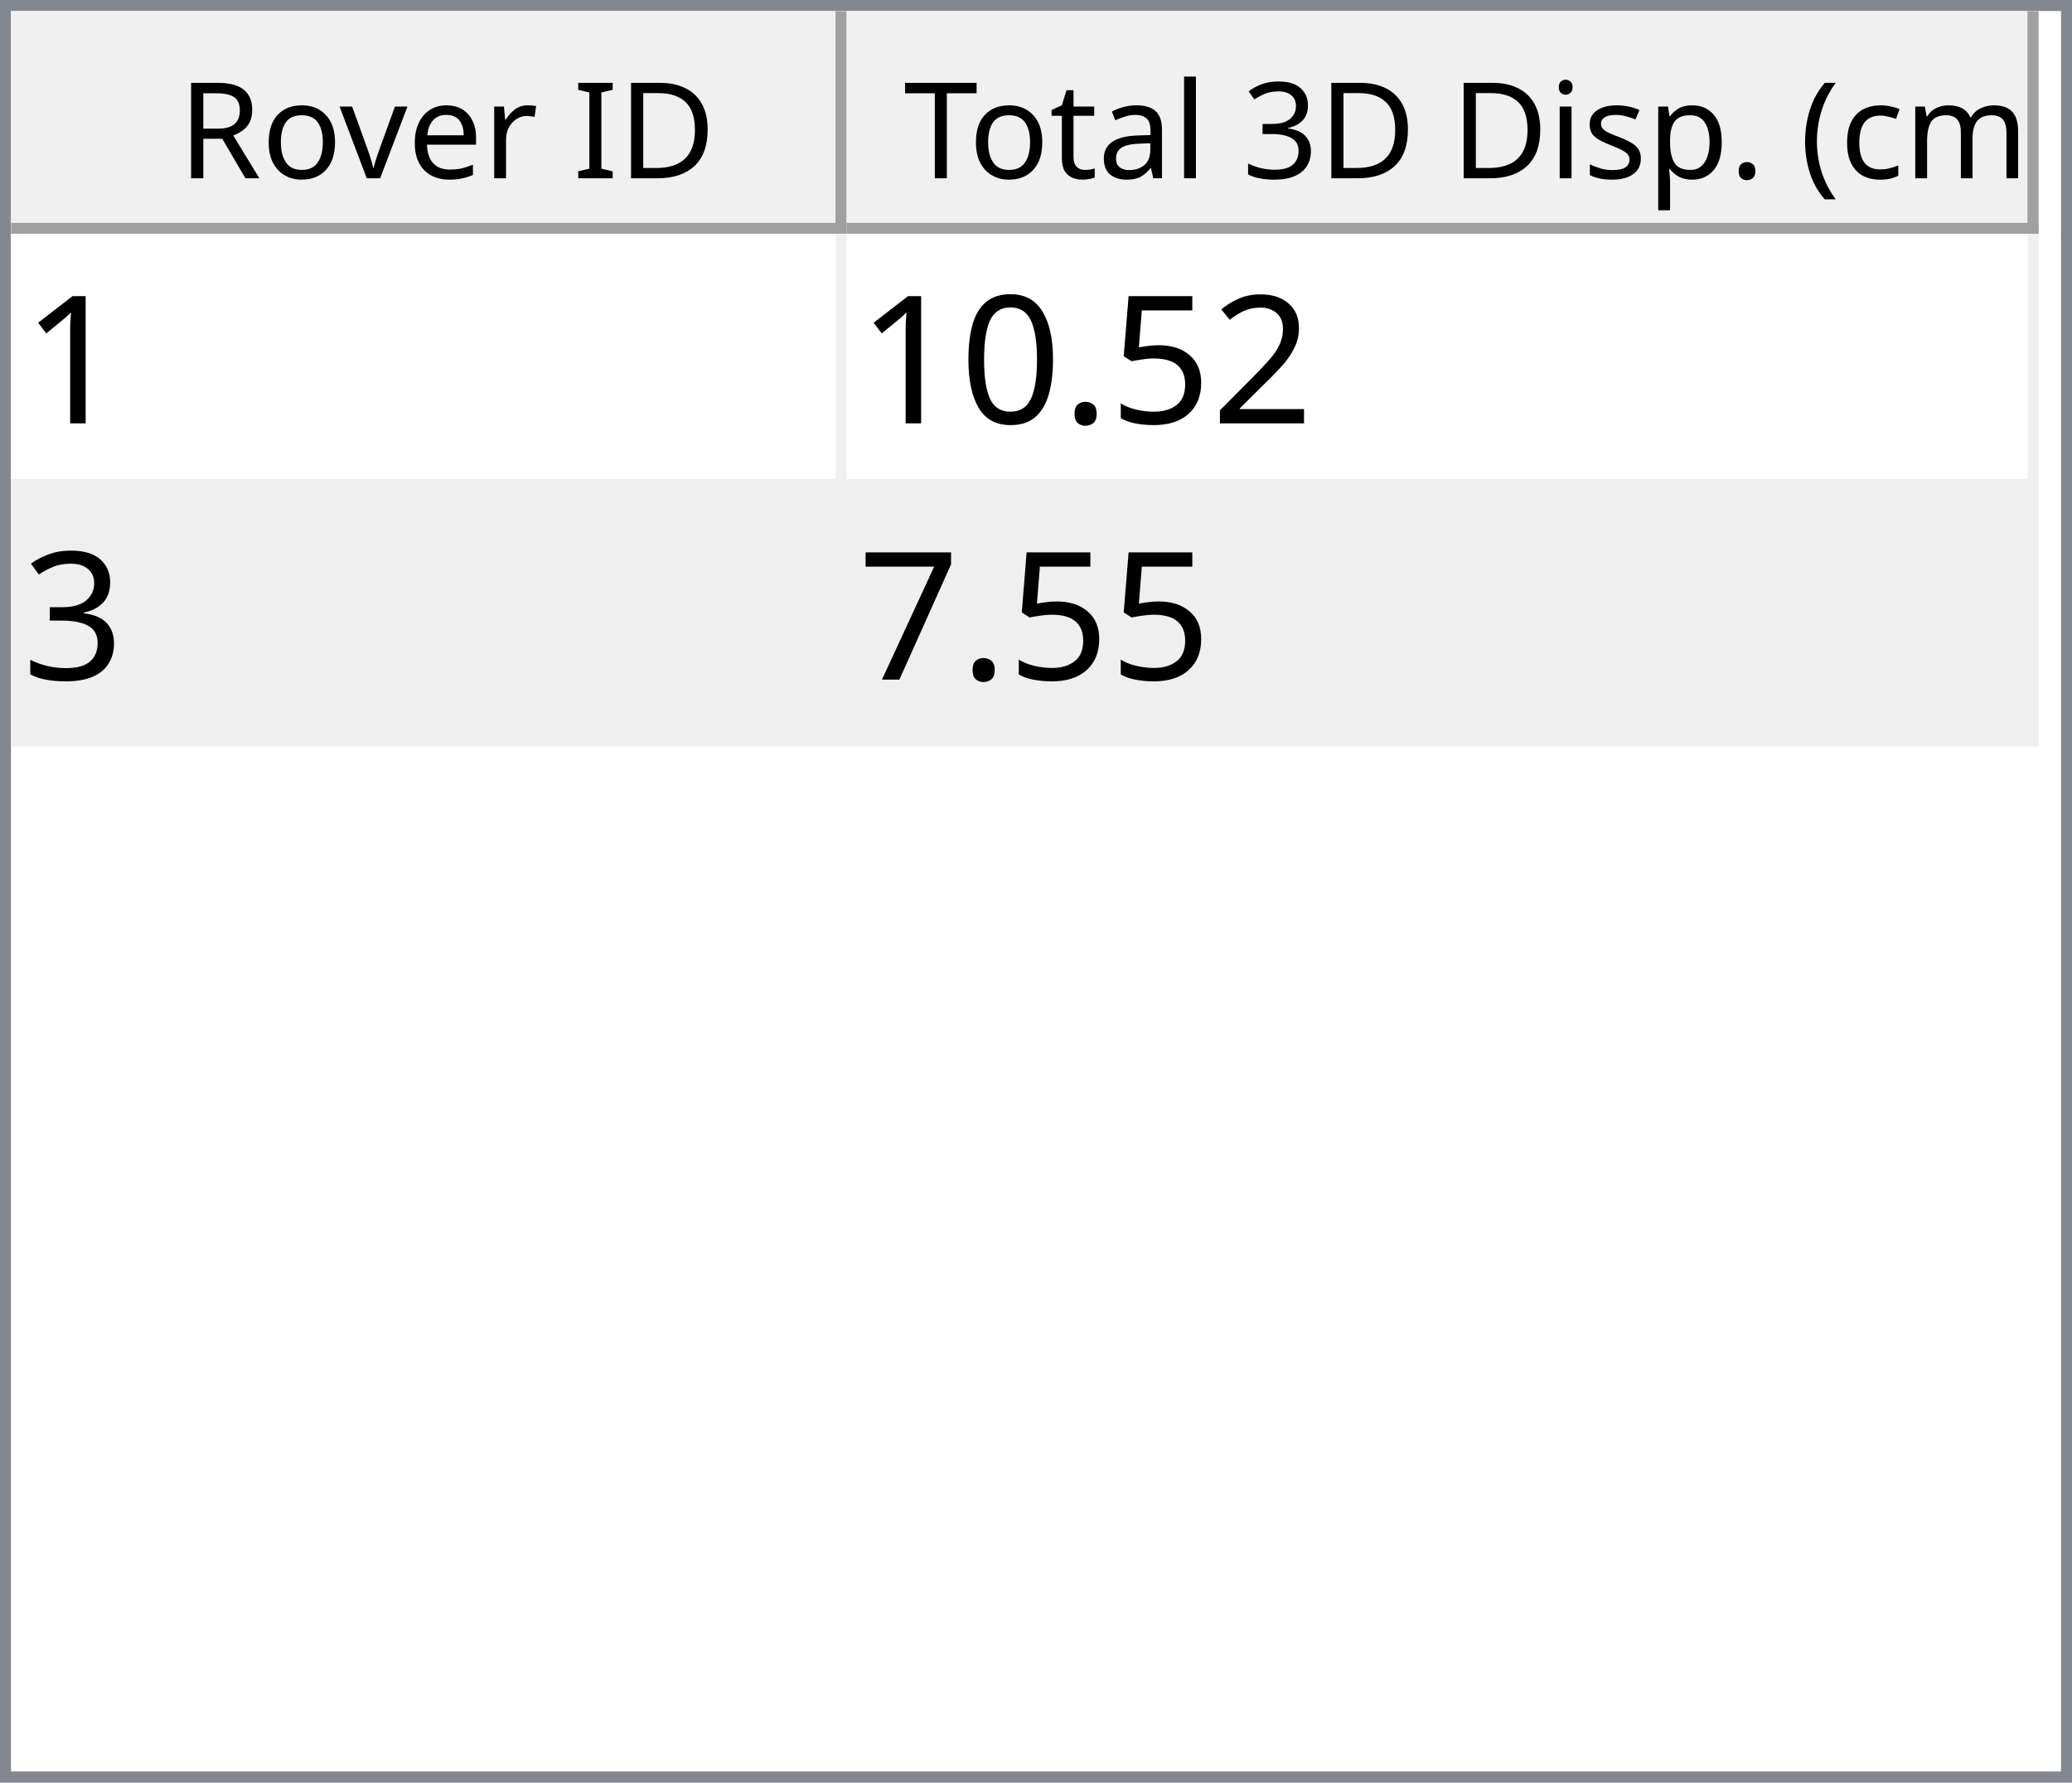
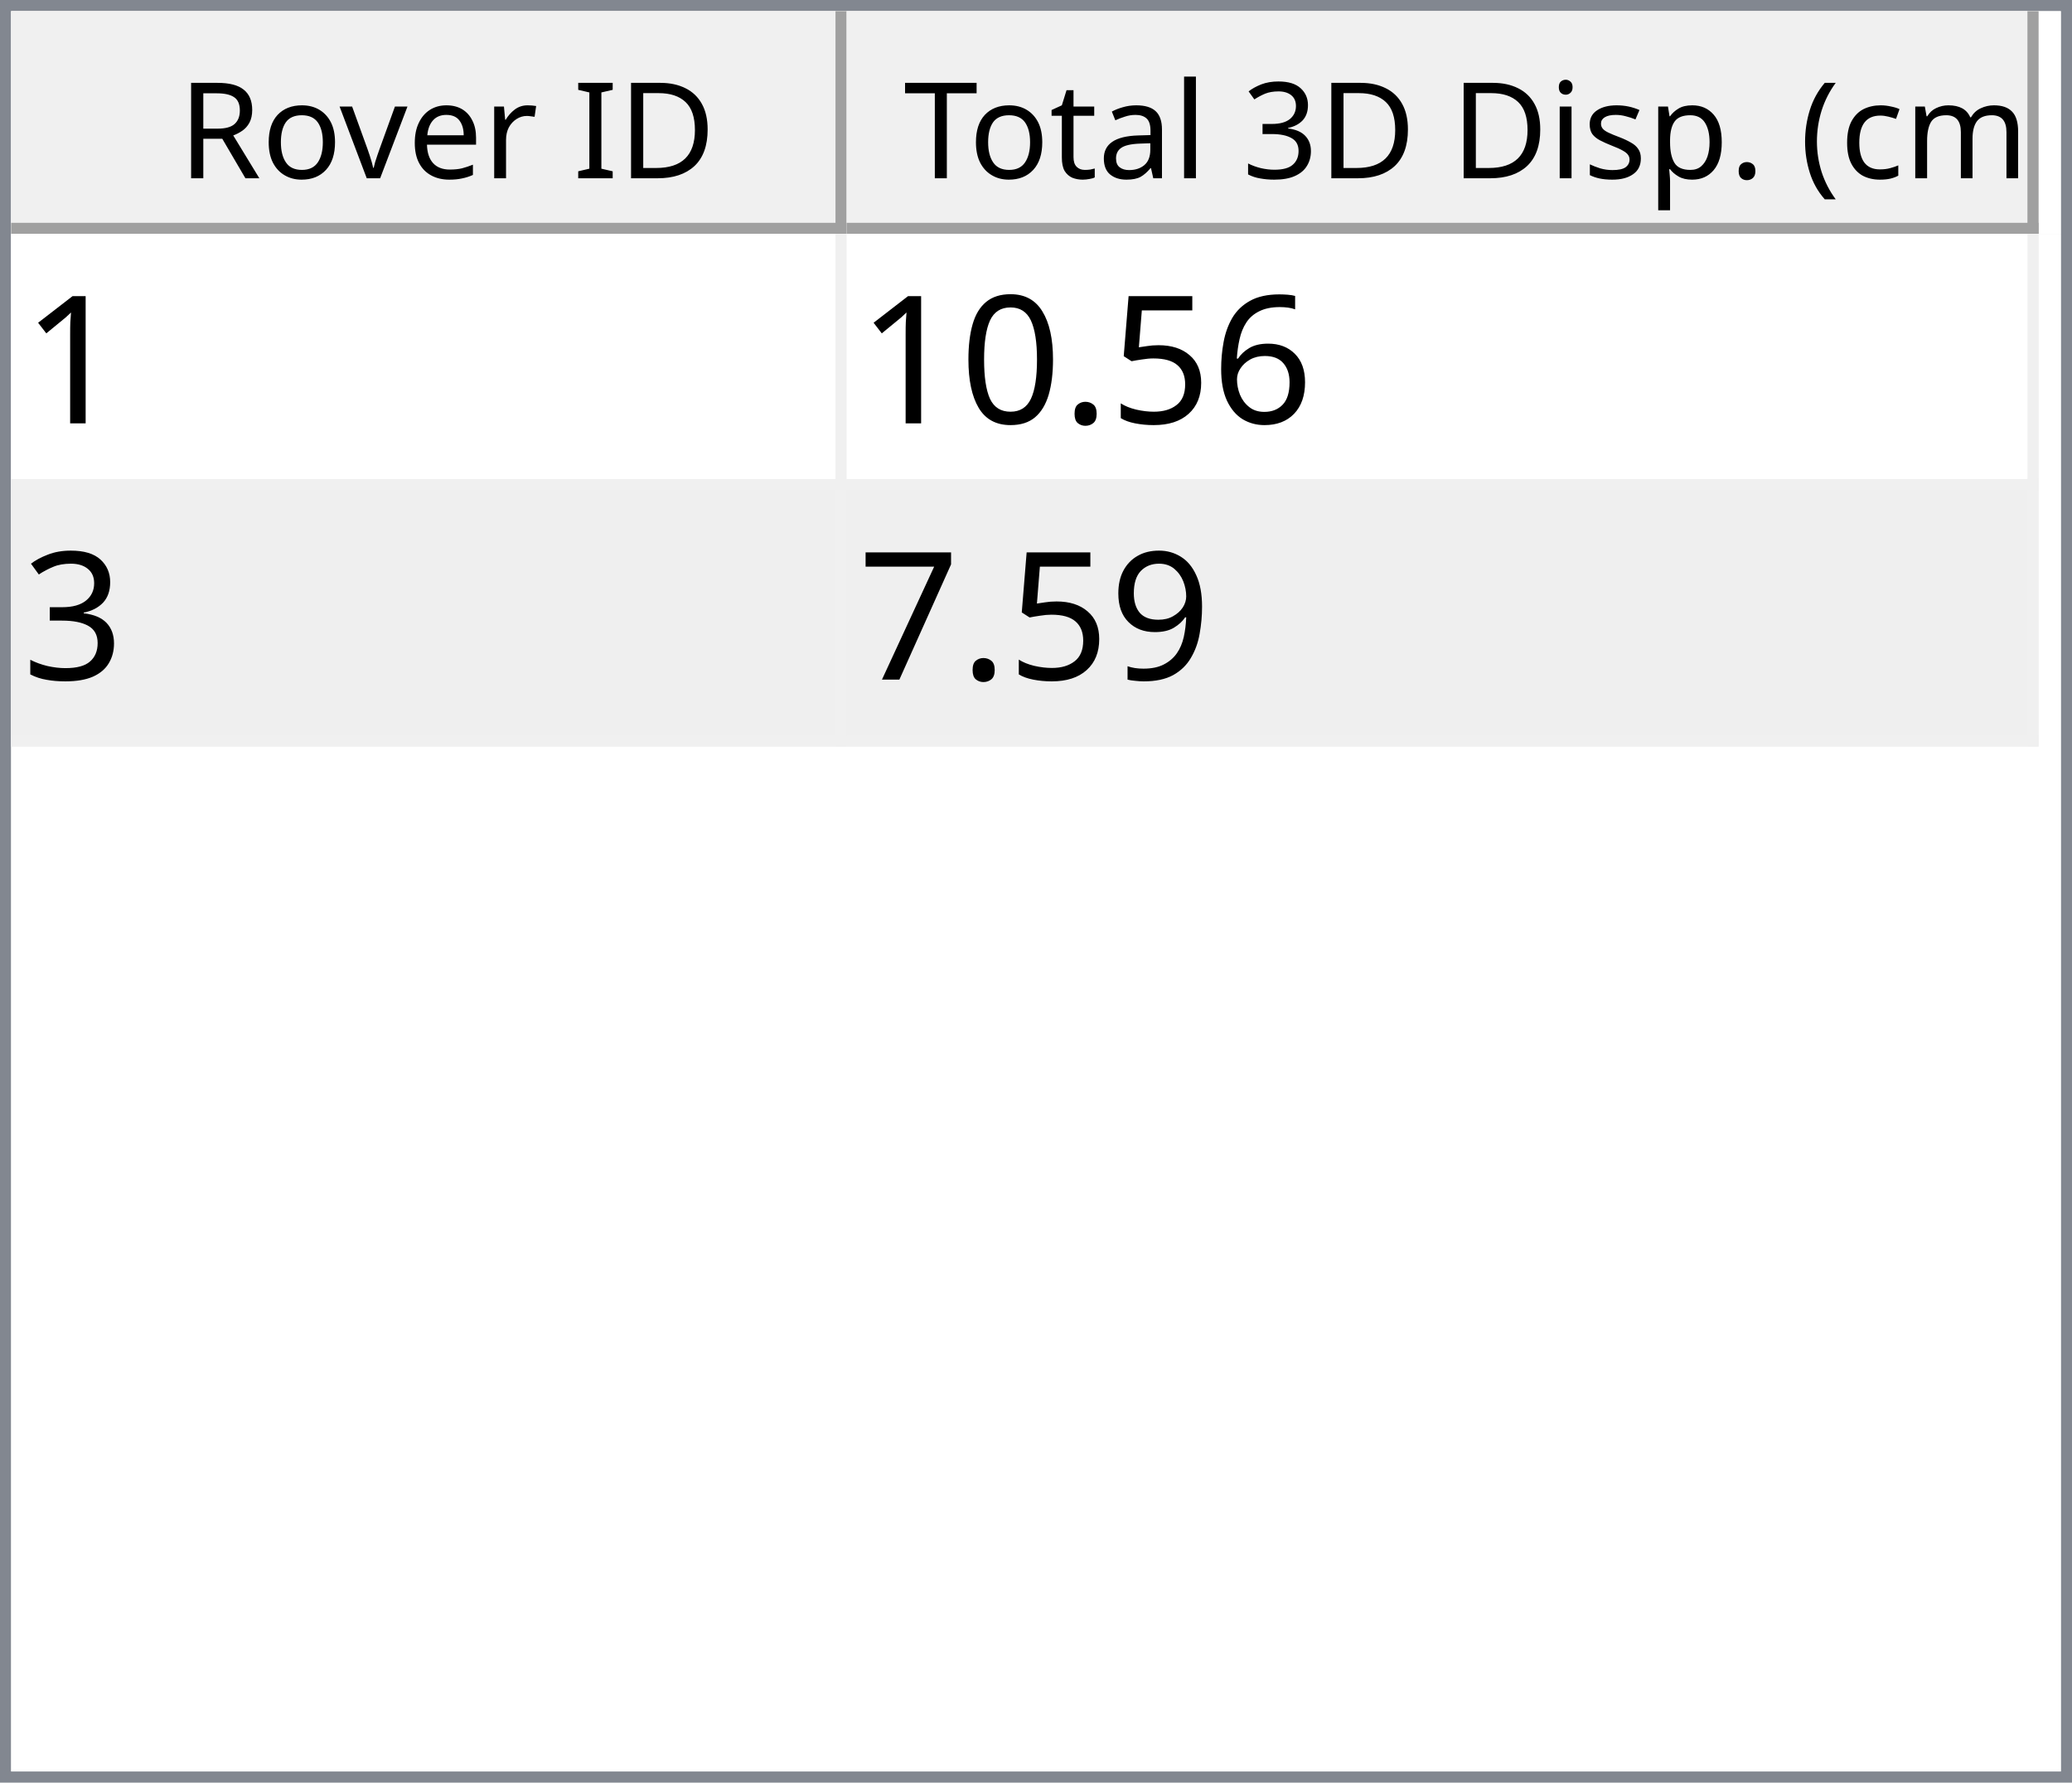
<svg xmlns="http://www.w3.org/2000/svg" style="fill-opacity:1; color-rendering:auto; color-interpolation:auto; text-rendering:auto; stroke:black; stroke-linecap:square; stroke-miterlimit:10; shape-rendering:auto; stroke-opacity:1; fill:black; stroke-dasharray:none; font-weight:normal; stroke-width:1; font-family:'Dialog'; font-style:normal; stroke-linejoin:miter; font-size:12px; stroke-dashoffset:0; image-rendering:auto;" width="186" height="160">
  <defs id="genericDefs" />
  <g>
    <defs id="defs1">
      <clipPath clipPathUnits="userSpaceOnUse" id="clipPath1">
        <path d="M0 0 L186 0 L186 160 L0 160 L0 0 Z" />
      </clipPath>
      <clipPath clipPathUnits="userSpaceOnUse" id="clipPath2">
        <path d="M0 0 L0 160 L186 160 L186 0 Z" />
      </clipPath>
      <clipPath clipPathUnits="userSpaceOnUse" id="clipPath3">
        <path d="M0 0 L0 20 L184 20 L184 0 Z" />
      </clipPath>
      <clipPath clipPathUnits="userSpaceOnUse" id="clipPath4">
        <path d="M0 0 L0 20 L75 20 L75 0 Z" />
      </clipPath>
      <clipPath clipPathUnits="userSpaceOnUse" id="clipPath5">
        <path d="M1 1 L1 19 L74 19 L74 1 Z" />
      </clipPath>
      <clipPath clipPathUnits="userSpaceOnUse" id="clipPath6">
        <path d="M0 0 L0 18 L73 18 L73 0 Z" />
      </clipPath>
      <clipPath clipPathUnits="userSpaceOnUse" id="clipPath7">
        <path d="M-0.5 -0.5 L-0.5 19.5 L74.5 19.5 L74.5 -0.5 Z" />
      </clipPath>
      <clipPath clipPathUnits="userSpaceOnUse" id="clipPath8">
        <path d="M0 0 L0 20 L107 20 L107 0 Z" />
      </clipPath>
      <clipPath clipPathUnits="userSpaceOnUse" id="clipPath9">
        <path d="M1 1 L1 19 L106 19 L106 1 Z" />
      </clipPath>
      <clipPath clipPathUnits="userSpaceOnUse" id="clipPath10">
        <path d="M0 0 L0 18 L105 18 L105 0 Z" />
      </clipPath>
      <clipPath clipPathUnits="userSpaceOnUse" id="clipPath11">
        <path d="M-0.5 -0.5 L-0.5 19.5 L106.5 19.5 L106.5 -0.5 Z" />
      </clipPath>
      <clipPath clipPathUnits="userSpaceOnUse" id="clipPath12">
        <path d="M0 0 L0 138 L184 138 L184 0 Z" />
      </clipPath>
      <clipPath clipPathUnits="userSpaceOnUse" id="clipPath13">
        <path d="M0 0 L0 46 L182 46 L182 0 Z" />
      </clipPath>
      <clipPath clipPathUnits="userSpaceOnUse" id="clipPath14">
        <path d="M-0.5 -0.5 L-0.5 45.5 L181.5 45.5 L181.5 -0.5 Z" />
      </clipPath>
      <clipPath clipPathUnits="userSpaceOnUse" id="clipPath15">
        <path d="M0 0 L0 22 L74 22 L74 0 Z" />
      </clipPath>
      <clipPath clipPathUnits="userSpaceOnUse" id="clipPath16">
        <path d="M0 0 L0 22 L106 22 L106 0 Z" />
      </clipPath>
      <font horiz-adv-x="64.551" id="font1">
        <font-face ascent="107.91" descent="25.098" units-per-em="100" style="font-style:normal; font-family:Segoe UI; font-weight:normal;" />
        <missing-glyph horiz-adv-x="64.551" d="M8.109 0 L8.109 68.266 L56.453 68.266 L56.453 0 L8.109 0 ZM15.328 7.234 L49.219 7.234 L49.219 61.031 L15.328 61.031 L15.328 7.234 Z" />
        <glyph unicode="D" horiz-adv-x="70.117" d="M9.188 0 L9.188 70.016 L28.516 70.016 Q65.531 70.016 65.531 35.891 Q65.531 19.672 55.25 9.836 Q44.969 0 27.734 0 L9.188 0 ZM17.391 62.594 L17.391 7.422 L27.828 7.422 Q41.609 7.422 49.273 14.797 Q56.938 22.172 56.938 35.688 Q56.938 62.594 28.328 62.594 L17.391 62.594 Z" />
        <glyph unicode="I" horiz-adv-x="26.611" d="M17.391 0 L9.188 0 L9.188 70.016 L17.391 70.016 L17.391 0 Z" />
        <glyph unicode=" " horiz-adv-x="27.393" d="" />
        <glyph unicode="r" horiz-adv-x="34.766" d="M34.188 41.891 Q32.078 43.5 28.125 43.5 Q23 43.5 19.555 38.672 Q16.109 33.844 16.109 25.484 L16.109 0 L8.109 0 L8.109 50 L16.109 50 L16.109 39.703 L16.312 39.703 Q18.016 44.969 21.531 47.922 Q25.047 50.875 29.391 50.875 Q32.516 50.875 34.188 50.203 L34.188 41.891 Z" />
        <glyph unicode="e" horiz-adv-x="52.295" d="M48.297 23 L12.984 23 Q13.188 14.656 17.484 10.109 Q21.781 5.562 29.297 5.562 Q37.75 5.562 44.828 11.141 L44.828 3.609 Q38.234 -1.172 27.391 -1.172 Q16.797 -1.172 10.742 5.641 Q4.688 12.453 4.688 24.812 Q4.688 36.469 11.305 43.82 Q17.922 51.172 27.734 51.172 Q37.547 51.172 42.922 44.828 Q48.297 38.484 48.297 27.203 L48.297 23 ZM40.094 29.781 Q40.047 36.719 36.75 40.578 Q33.453 44.438 27.594 44.438 Q21.922 44.438 17.969 40.383 Q14.016 36.328 13.094 29.781 L40.094 29.781 Z" />
        <glyph unicode="v" horiz-adv-x="47.9" d="M47.406 50 L27.484 0 L19.625 0 L0.688 50 L9.469 50 L22.172 13.672 Q23.578 9.672 23.922 6.688 L24.125 6.688 Q24.609 10.453 25.688 13.484 L38.969 50 L47.406 50 Z" />
        <glyph unicode="o" horiz-adv-x="58.594" d="M29 -1.172 Q17.922 -1.172 11.305 5.836 Q4.688 12.844 4.688 24.422 Q4.688 37.016 11.57 44.094 Q18.453 51.172 30.172 51.172 Q41.359 51.172 47.633 44.289 Q53.906 37.406 53.906 25.203 Q53.906 13.234 47.141 6.031 Q40.375 -1.172 29 -1.172 ZM29.594 44.438 Q21.875 44.438 17.383 39.188 Q12.891 33.938 12.891 24.703 Q12.891 15.828 17.43 10.695 Q21.969 5.562 29.594 5.562 Q37.359 5.562 41.531 10.594 Q45.703 15.625 45.703 24.906 Q45.703 34.281 41.531 39.359 Q37.359 44.438 29.594 44.438 Z" />
        <glyph unicode="R" horiz-adv-x="59.814" d="M59.375 0 L49.609 0 L37.891 19.625 Q36.281 22.359 34.766 24.289 Q33.25 26.219 31.664 27.438 Q30.078 28.656 28.25 29.219 Q26.422 29.781 24.125 29.781 L17.391 29.781 L17.391 0 L9.188 0 L9.188 70.016 L30.078 70.016 Q34.672 70.016 38.555 68.867 Q42.438 67.719 45.289 65.375 Q48.141 63.031 49.758 59.547 Q51.375 56.062 51.375 51.375 Q51.375 47.703 50.273 44.656 Q49.172 41.609 47.148 39.211 Q45.125 36.812 42.266 35.133 Q39.406 33.453 35.844 32.516 L35.844 32.328 Q37.594 31.547 38.891 30.547 Q40.188 29.547 41.359 28.18 Q42.531 26.812 43.68 25.078 Q44.828 23.344 46.234 21.047 L59.375 0 ZM17.391 62.594 L17.391 37.203 L28.516 37.203 Q31.594 37.203 34.203 38.133 Q36.812 39.062 38.719 40.797 Q40.625 42.531 41.703 45.047 Q42.781 47.562 42.781 50.688 Q42.781 56.297 39.141 59.445 Q35.5 62.594 28.609 62.594 L17.391 62.594 Z" />
        <glyph unicode=")" horiz-adv-x="30.176" d="M8.297 -15.922 L1.172 -15.922 Q16.406 2.344 16.406 26.812 Q16.406 51.469 1.078 70.016 L8.297 70.016 Q23.531 52.156 23.531 26.703 Q23.531 1.375 8.297 -15.922 Z" />
        <glyph unicode="m" horiz-adv-x="86.133" d="M79.109 0 L71.094 0 L71.094 28.719 Q71.094 37.016 68.531 40.727 Q65.969 44.438 59.906 44.438 Q54.781 44.438 51.195 39.75 Q47.609 35.062 47.609 28.516 L47.609 0 L39.594 0 L39.594 29.688 Q39.594 44.438 28.219 44.438 Q22.953 44.438 19.531 40.016 Q16.109 35.594 16.109 28.516 L16.109 0 L8.109 0 L8.109 50 L16.109 50 L16.109 42.094 L16.312 42.094 Q21.625 51.172 31.844 51.172 Q36.969 51.172 40.773 48.312 Q44.578 45.453 46 40.828 Q51.562 51.172 62.594 51.172 Q79.109 51.172 79.109 30.812 L79.109 0 Z" />
        <glyph unicode="c" horiz-adv-x="46.191" d="M42.188 2.297 Q36.422 -1.172 28.516 -1.172 Q17.828 -1.172 11.258 5.789 Q4.688 12.75 4.688 23.828 Q4.688 36.188 11.766 43.68 Q18.844 51.172 30.672 51.172 Q37.25 51.172 42.281 48.734 L42.281 40.531 Q36.719 44.438 30.375 44.438 Q22.703 44.438 17.797 38.945 Q12.891 33.453 12.891 24.516 Q12.891 15.719 17.508 10.641 Q22.125 5.562 29.891 5.562 Q36.422 5.562 42.188 9.906 L42.188 2.297 Z" />
        <glyph unicode="(" horiz-adv-x="30.176" d="M29.109 -15.922 L21.969 -15.922 Q6.844 1.375 6.844 26.703 Q6.844 52.156 21.969 70.016 L29.203 70.016 Q13.875 51.469 13.875 26.812 Q13.875 2.344 29.109 -15.922 Z" />
        <glyph unicode="." horiz-adv-x="21.68" d="M10.891 -1.078 Q8.641 -1.078 7.055 0.539 Q5.469 2.156 5.469 4.391 Q5.469 6.641 7.055 8.273 Q8.641 9.906 10.891 9.906 Q13.188 9.906 14.797 8.273 Q16.406 6.641 16.406 4.391 Q16.406 2.156 14.797 0.539 Q13.188 -1.078 10.891 -1.078 Z" />
        <glyph unicode="p" horiz-adv-x="58.789" d="M16.312 7.234 L16.109 7.234 L16.109 -23 L8.109 -23 L8.109 50 L16.109 50 L16.109 41.219 L16.312 41.219 Q22.219 51.172 33.594 51.172 Q43.266 51.172 48.688 44.461 Q54.109 37.75 54.109 26.469 Q54.109 13.922 48 6.375 Q41.891 -1.172 31.297 -1.172 Q21.578 -1.172 16.312 7.234 ZM16.109 27.391 L16.109 20.406 Q16.109 14.203 20.141 9.883 Q24.172 5.562 30.375 5.562 Q37.641 5.562 41.773 11.133 Q45.906 16.703 45.906 26.609 Q45.906 34.969 42.047 39.703 Q38.188 44.438 31.594 44.438 Q24.609 44.438 20.359 39.578 Q16.109 34.719 16.109 27.391 Z" />
        <glyph unicode="s" horiz-adv-x="42.432" d="M5.078 1.812 L5.078 10.406 Q11.625 5.562 19.484 5.562 Q30.031 5.562 30.031 12.594 Q30.031 14.594 29.125 15.992 Q28.219 17.391 26.68 18.461 Q25.141 19.531 23.07 20.383 Q21 21.234 18.609 22.172 Q15.281 23.484 12.766 24.828 Q10.25 26.172 8.57 27.859 Q6.891 29.547 6.031 31.695 Q5.172 33.844 5.172 36.719 Q5.172 40.234 6.789 42.945 Q8.406 45.656 11.086 47.484 Q13.766 49.312 17.211 50.242 Q20.656 51.172 24.312 51.172 Q30.812 51.172 35.938 48.922 L35.938 40.828 Q30.422 44.438 23.25 44.438 Q21 44.438 19.195 43.922 Q17.391 43.406 16.094 42.477 Q14.797 41.547 14.086 40.258 Q13.375 38.969 13.375 37.406 Q13.375 35.453 14.086 34.133 Q14.797 32.812 16.164 31.789 Q17.531 30.766 19.484 29.938 Q21.438 29.109 23.922 28.125 Q27.25 26.859 29.883 25.516 Q32.516 24.172 34.375 22.484 Q36.234 20.797 37.234 18.602 Q38.234 16.406 38.234 13.375 Q38.234 9.672 36.602 6.938 Q34.969 4.203 32.234 2.398 Q29.5 0.594 25.93 -0.289 Q22.359 -1.172 18.453 -1.172 Q10.75 -1.172 5.078 1.812 Z" />
        <glyph unicode="i" horiz-adv-x="24.219" d="M12.203 62.703 Q10.062 62.703 8.547 64.164 Q7.031 65.625 7.031 67.875 Q7.031 70.125 8.547 71.609 Q10.062 73.094 12.203 73.094 Q14.406 73.094 15.945 71.609 Q17.484 70.125 17.484 67.875 Q17.484 65.719 15.945 64.211 Q14.406 62.703 12.203 62.703 ZM16.109 0 L8.109 0 L8.109 50 L16.109 50 L16.109 0 Z" />
        <glyph unicode="3" horiz-adv-x="53.906" d="M46.531 19.828 Q46.531 15.094 44.75 11.211 Q42.969 7.328 39.719 4.57 Q36.469 1.812 31.93 0.297 Q27.391 -1.219 21.922 -1.219 Q11.922 -1.219 6 2.594 L6 11.188 Q13.094 5.609 22.219 5.609 Q25.875 5.609 28.828 6.539 Q31.781 7.469 33.906 9.227 Q36.031 10.984 37.18 13.477 Q38.328 15.969 38.328 19.094 Q38.328 32.812 18.797 32.812 L12.984 32.812 L12.984 39.594 L18.5 39.594 Q35.797 39.594 35.797 52.484 Q35.797 64.406 22.609 64.406 Q15.188 64.406 8.688 59.422 L8.688 67.188 Q15.375 71.188 24.609 71.188 Q29 71.188 32.57 69.969 Q36.141 68.75 38.68 66.555 Q41.219 64.359 42.609 61.281 Q44 58.203 44 54.5 Q44 40.672 30.031 36.719 L30.031 36.531 Q33.594 36.141 36.625 34.797 Q39.656 33.453 41.852 31.305 Q44.047 29.156 45.289 26.25 Q46.531 23.344 46.531 19.828 Z" />
        <glyph unicode="l" horiz-adv-x="24.219" d="M16.109 0 L8.109 0 L8.109 74.031 L16.109 74.031 L16.109 0 Z" />
        <glyph unicode="a" horiz-adv-x="50.879" d="M43.891 0 L35.891 0 L35.891 7.812 L35.688 7.812 Q30.469 -1.172 20.312 -1.172 Q12.844 -1.172 8.617 2.781 Q4.391 6.734 4.391 13.281 Q4.391 27.297 20.906 29.594 L35.891 31.688 Q35.891 44.438 25.594 44.438 Q16.547 44.438 9.281 38.281 L9.281 46.484 Q16.656 51.172 26.266 51.172 Q43.891 51.172 43.891 32.516 L43.891 0 ZM35.891 25.297 L23.828 23.641 Q18.266 22.859 15.43 20.875 Q12.594 18.891 12.594 13.875 Q12.594 10.203 15.211 7.883 Q17.828 5.562 22.172 5.562 Q28.125 5.562 32.008 9.742 Q35.891 13.922 35.891 20.312 L35.891 25.297 Z" />
        <glyph unicode="t" horiz-adv-x="33.887" d="M31.297 0.484 Q28.469 -1.078 23.828 -1.078 Q10.688 -1.078 10.688 13.578 L10.688 43.172 L2.094 43.172 L2.094 50 L10.688 50 L10.688 62.203 L18.703 64.797 L18.703 50 L31.297 50 L31.297 43.172 L18.703 43.172 L18.703 14.984 Q18.703 9.969 20.414 7.82 Q22.125 5.672 26.078 5.672 Q29.109 5.672 31.297 7.328 L31.297 0.484 Z" />
        <glyph unicode="T" horiz-adv-x="52.393" d="M50.594 62.594 L30.375 62.594 L30.375 0 L22.172 0 L22.172 62.594 L2 62.594 L2 70.016 L50.594 70.016 L50.594 62.594 Z" />
      </font>
      <font horiz-adv-x="75.0" id="font2">
        <font-face ascent="100.537" descent="21.973" units-per-em="100" style="font-style:normal; font-family:sans-serif; font-weight:normal;" />
        <missing-glyph horiz-adv-x="75.0" d="M12.5 0 L12.5 62.5 L62.5 62.5 L62.5 0 L12.5 0 ZM14.062 1.562 L60.938 1.562 L60.938 60.938 L14.062 60.938 L14.062 1.562 Z" />
        <glyph unicode="1" horiz-adv-x="55.615" d="M37.25 0 L28.469 0 L28.469 56 Q25.297 52.984 20.141 49.953 Q14.984 46.922 10.891 45.406 L10.891 53.906 Q18.266 57.375 23.781 62.305 Q29.297 67.234 31.594 71.875 L37.25 71.875 L37.25 0 Z" />
-         <glyph unicode="2" horiz-adv-x="55.615" d="M50.344 8.453 L50.344 0 L3.031 0 Q2.938 3.172 4.047 6.109 Q5.859 10.938 9.836 15.625 Q13.812 20.312 21.344 26.469 Q33.016 36.031 37.117 41.625 Q41.219 47.219 41.219 52.203 Q41.219 57.422 37.477 61.008 Q33.734 64.594 27.734 64.594 Q21.391 64.594 17.578 60.789 Q13.766 56.984 13.719 50.25 L4.688 51.172 Q5.609 61.281 11.664 66.578 Q17.719 71.875 27.938 71.875 Q38.234 71.875 44.242 66.164 Q50.25 60.453 50.25 52 Q50.25 47.703 48.492 43.555 Q46.734 39.406 42.656 34.812 Q38.578 30.219 29.109 22.219 Q21.188 15.578 18.945 13.211 Q16.703 10.844 15.234 8.453 L50.344 8.453 Z" />
+         <glyph unicode="6" horiz-adv-x="55.615" d="M49.75 54.047 L41.016 53.375 Q39.844 58.547 37.703 60.891 Q34.125 64.656 28.906 64.656 Q24.703 64.656 21.531 62.312 Q17.391 59.281 14.992 53.469 Q12.594 47.656 12.5 36.922 Q15.672 41.75 20.266 44.094 Q24.859 46.438 29.891 46.438 Q38.672 46.438 44.852 39.969 Q51.031 33.5 51.031 23.25 Q51.031 16.5 48.125 10.719 Q45.219 4.938 40.141 1.859 Q35.062 -1.219 28.609 -1.219 Q17.625 -1.219 10.695 6.859 Q3.766 14.938 3.766 33.5 Q3.766 54.25 11.422 63.672 Q18.109 71.875 29.438 71.875 Q37.891 71.875 43.289 67.141 Q48.688 62.406 49.75 54.047 ZM13.875 23.188 Q13.875 18.656 15.797 14.508 Q17.719 10.359 21.188 8.18 Q24.656 6 28.469 6 Q34.031 6 38.039 10.492 Q42.047 14.984 42.047 22.703 Q42.047 30.125 38.086 34.398 Q34.125 38.672 28.125 38.672 Q22.172 38.672 18.023 34.398 Q13.875 30.125 13.875 23.188 Z" />
        <glyph unicode="5" horiz-adv-x="55.615" d="M4.156 18.75 L13.375 19.531 Q14.406 12.797 18.141 9.398 Q21.875 6 27.156 6 Q33.5 6 37.891 10.789 Q42.281 15.578 42.281 23.484 Q42.281 31 38.062 35.352 Q33.844 39.703 27 39.703 Q22.75 39.703 19.336 37.773 Q15.922 35.844 13.969 32.766 L5.719 33.844 L12.641 70.609 L48.25 70.609 L48.25 62.203 L19.672 62.203 L15.828 42.969 Q22.266 47.469 29.344 47.469 Q38.719 47.469 45.164 40.969 Q51.609 34.469 51.609 24.266 Q51.609 14.547 45.953 7.469 Q39.062 -1.219 27.156 -1.219 Q17.391 -1.219 11.211 4.25 Q5.031 9.719 4.156 18.75 Z" />
        <glyph unicode="." horiz-adv-x="27.783" d="M9.078 0 L9.078 10.016 L19.094 10.016 L19.094 0 L9.078 0 Z" />
        <glyph unicode="0" horiz-adv-x="55.615" d="M4.156 35.297 Q4.156 48 6.766 55.742 Q9.375 63.484 14.523 67.68 Q19.672 71.875 27.484 71.875 Q33.25 71.875 37.594 69.555 Q41.938 67.234 44.773 62.867 Q47.609 58.5 49.219 52.227 Q50.828 45.953 50.828 35.297 Q50.828 22.703 48.242 14.969 Q45.656 7.234 40.508 3.008 Q35.359 -1.219 27.484 -1.219 Q17.141 -1.219 11.234 6.203 Q4.156 15.141 4.156 35.297 ZM13.188 35.297 Q13.188 17.672 17.312 11.836 Q21.438 6 27.484 6 Q33.547 6 37.672 11.859 Q41.797 17.719 41.797 35.297 Q41.797 52.984 37.672 58.789 Q33.547 64.594 27.391 64.594 Q21.344 64.594 17.719 59.469 Q13.188 52.938 13.188 35.297 Z" />
        <glyph unicode="3" horiz-adv-x="55.615" d="M4.203 18.891 L12.984 20.062 Q14.5 12.594 18.141 9.297 Q21.781 6 27 6 Q33.203 6 37.477 10.297 Q41.75 14.594 41.75 20.953 Q41.75 27 37.797 30.93 Q33.844 34.859 27.734 34.859 Q25.25 34.859 21.531 33.891 L22.516 41.609 Q23.391 41.5 23.922 41.5 Q29.547 41.5 34.039 44.43 Q38.531 47.359 38.531 53.469 Q38.531 58.297 35.258 61.477 Q31.984 64.656 26.812 64.656 Q21.688 64.656 18.266 61.43 Q14.844 58.203 13.875 51.766 L5.078 53.328 Q6.688 62.156 12.398 67.016 Q18.109 71.875 26.609 71.875 Q32.469 71.875 37.398 69.359 Q42.328 66.844 44.945 62.5 Q47.562 58.156 47.562 53.266 Q47.562 48.641 45.07 44.828 Q42.578 41.016 37.703 38.766 Q44.047 37.312 47.562 32.695 Q51.078 28.078 51.078 21.141 Q51.078 11.766 44.242 5.25 Q37.406 -1.266 26.953 -1.266 Q17.531 -1.266 11.305 4.352 Q5.078 9.969 4.203 18.891 Z" />
+         <glyph unicode="9" horiz-adv-x="55.615" d="M5.469 16.547 L13.922 17.328 Q14.984 11.375 18.016 8.688 Q21.047 6 25.781 6 Q29.828 6 32.883 7.859 Q35.938 9.719 37.891 12.82 Q39.844 15.922 41.164 21.195 Q42.484 26.469 42.484 31.938 Q42.484 32.516 42.438 33.688 Q39.797 29.5 35.234 26.883 Q30.672 24.266 25.344 24.266 Q16.453 24.266 10.305 30.711 Q4.156 37.156 4.156 47.703 Q4.156 58.594 10.578 65.234 Q17 71.875 26.656 71.875 Q33.641 71.875 39.43 68.117 Q45.219 64.359 48.219 57.398 Q51.219 50.438 51.219 37.25 Q51.219 23.531 48.242 15.406 Q45.266 7.281 39.383 3.031 Q33.5 -1.219 25.594 -1.219 Q17.188 -1.219 11.867 3.445 Q6.547 8.109 5.469 16.547 ZM41.453 48.141 Q41.453 55.719 37.43 60.156 Q33.406 64.594 27.734 64.594 Q21.875 64.594 17.531 59.812 Q13.188 55.031 13.188 47.406 Q13.188 40.578 17.312 36.305 Q21.438 32.031 27.484 32.031 Q33.594 32.031 37.523 36.305 Q41.453 40.578 41.453 48.141 Z" />
        <glyph unicode="7" horiz-adv-x="55.615" d="M4.734 62.203 L4.734 70.656 L51.078 70.656 L51.078 63.812 Q44.234 56.547 37.523 44.484 Q30.812 32.422 27.156 19.672 Q24.516 10.688 23.781 0 L14.75 0 Q14.891 8.453 18.062 20.414 Q21.234 32.375 27.172 43.484 Q33.109 54.594 39.797 62.203 L4.734 62.203 Z" />
      </font>
    </defs>
    <g style="fill:white; stroke:white;">
      <rect x="0" y="0" width="186" style="clip-path:url(#clipPath1); stroke:none;" height="160" />
    </g>
    <g style="fill:white; text-rendering:optimizeSpeed; color-rendering:optimizeSpeed; image-rendering:optimizeSpeed; shape-rendering:crispEdges; stroke:white; color-interpolation:sRGB;">
      <rect x="0" width="186" height="160" y="0" style="stroke:none;" />
      <path style="stroke:none;" d="M0 160 L186 160 L186 0 L0 0 Z" />
    </g>
    <g style="fill:rgb(240,240,240); font-family:'Segoe UI'; stroke:rgb(240,240,240);">
      <rect x="0" y="0" width="186" style="clip-path:url(#clipPath2); stroke:none;" height="160" />
    </g>
    <g style="fill:rgb(130,135,144); font-family:'Segoe UI'; stroke:rgb(130,135,144);">
      <path d="M0 0 L186 0 L186 160 L0 160 L0 0 ZM1 1 L185 1 L185 159 L1 159 L1 1 Z" style="fill-rule:evenodd; clip-path:url(#clipPath2); stroke:none;" />
    </g>
    <g style="fill:white; font-family:'Segoe UI'; stroke:white;" transform="translate(1,1)">
      <rect x="0" y="0" width="184" style="clip-path:url(#clipPath3); stroke:none;" height="20" />
    </g>
    <g style="fill:rgb(240,240,240); font-family:'Segoe UI'; stroke:rgb(240,240,240);" transform="translate(1,1)">
      <rect x="0" y="0" width="75" style="clip-path:url(#clipPath4); stroke:none;" height="20" />
    </g>
    <g style="font-family:'Segoe UI';" transform="translate(2,2)">
      <text x="14" xml:space="preserve" y="14" style="clip-path:url(#clipPath6); stroke:none;">Rover ID</text>
    </g>
    <g style="fill:rgb(160,160,160); font-family:'Segoe UI'; stroke:rgb(160,160,160); stroke-linejoin:bevel;" transform="translate(1.5,1.5)">
      <line x1="74" x2="74" y1="0" style="fill:none; clip-path:url(#clipPath7);" y2="19" />
    </g>
    <g style="fill:rgb(160,160,160); font-family:'Segoe UI'; stroke:rgb(160,160,160); stroke-linejoin:bevel;" transform="matrix(1,0,0,1,1,1) translate(0.5,0.5)">
      <line x1="0" x2="74" y1="19" style="fill:none; clip-path:url(#clipPath7);" y2="19" />
    </g>
    <g style="fill:rgb(240,240,240); font-family:'Segoe UI'; stroke:rgb(240,240,240);" transform="translate(76,1)">
      <rect x="0" y="0" width="107" style="clip-path:url(#clipPath8); stroke:none;" height="20" />
    </g>
    <g style="font-family:'Segoe UI';" transform="translate(77,2)">
      <text x="1" xml:space="preserve" y="14" style="clip-path:url(#clipPath10); stroke:none;"> Total 3D Disp. (cm)</text>
    </g>
    <g style="fill:rgb(160,160,160); font-family:'Segoe UI'; stroke:rgb(160,160,160); stroke-linejoin:bevel;" transform="translate(76.5,1.5)">
      <line x1="106" x2="106" y1="0" style="fill:none; clip-path:url(#clipPath11);" y2="19" />
    </g>
    <g style="fill:rgb(160,160,160); font-family:'Segoe UI'; stroke:rgb(160,160,160); stroke-linejoin:bevel;" transform="matrix(1,0,0,1,76,1) translate(0.5,0.5)">
      <line x1="0" x2="106" y1="19" style="fill:none; clip-path:url(#clipPath11);" y2="19" />
    </g>
    <g style="fill:white; font-family:'Segoe UI'; stroke:white;" transform="translate(1,21)">
      <rect x="0" y="0" width="184" style="clip-path:url(#clipPath12); stroke:none;" height="138" />
    </g>
    <g style="fill:rgb(240,240,240); font-size:16px; font-family:sans-serif; stroke:rgb(240,240,240);" transform="translate(1,21)">
      <rect x="0" y="0" width="182" style="clip-path:url(#clipPath13); stroke:none;" height="46" />
      <line transform="translate(0.5,0.5)" x1="0" x2="181" y1="22" style="clip-path:url(#clipPath14); fill:none; stroke-linejoin:bevel;" y2="22" />
    </g>
    <g transform="matrix(1,0,0,1,1,21) translate(0.5,0.5)" style="fill:rgb(240,240,240); font-size:16px; font-family:sans-serif; stroke:rgb(240,240,240); stroke-linejoin:bevel;">
      <line x1="0" x2="181" y1="45" style="fill:none; clip-path:url(#clipPath14);" y2="45" />
    </g>
    <g transform="matrix(1,0,0,1,1,21) translate(0.5,0.5)" style="fill:rgb(240,240,240); font-size:16px; font-family:sans-serif; stroke:rgb(240,240,240); stroke-linejoin:bevel;">
      <line x1="74" x2="74" y1="0" style="fill:none; clip-path:url(#clipPath14);" y2="45" />
    </g>
    <g transform="matrix(1,0,0,1,1,21) translate(0.5,0.5)" style="fill:rgb(240,240,240); font-size:16px; font-family:sans-serif; stroke:rgb(240,240,240); stroke-linejoin:bevel;">
      <line x1="181" x2="181" y1="0" style="fill:none; clip-path:url(#clipPath14);" y2="45" />
    </g>
    <g style="fill:white; font-size:16px; font-family:sans-serif; stroke:white;" transform="matrix(1,0,0,1,1,21)">
      <rect x="0" y="0" width="74" style="clip-path:url(#clipPath15); stroke:none;" height="22" />
      <text x="1" y="17" style="fill:black; clip-path:url(#clipPath15); stroke:none;" xml:space="preserve">1</text>
    </g>
    <g style="fill:white; font-size:16px; font-family:sans-serif; stroke:white;" transform="matrix(1,0,0,1,1,21) translate(75,0)">
      <rect x="0" y="0" width="106" style="clip-path:url(#clipPath16); stroke:none;" height="22" />
-       <text x="1" y="17" style="fill:black; clip-path:url(#clipPath16); stroke:none;" xml:space="preserve">10.52</text>
+       <text x="1" y="17" style="fill:black; clip-path:url(#clipPath16); stroke:none;" xml:space="preserve">10.56</text>
    </g>
    <g style="fill:rgb(239,239,239); font-size:16px; font-family:sans-serif; stroke:rgb(239,239,239);" transform="matrix(1,0,0,1,1,21) translate(0,23)">
      <rect x="0" y="0" width="74" style="clip-path:url(#clipPath15); stroke:none;" height="22" />
      <text x="1" y="17" style="fill:black; clip-path:url(#clipPath15); stroke:none;" xml:space="preserve">3</text>
    </g>
    <g style="fill:rgb(239,239,239); font-size:16px; font-family:sans-serif; stroke:rgb(239,239,239);" transform="matrix(1,0,0,1,1,21) translate(75,23)">
      <rect x="0" y="0" width="106" style="clip-path:url(#clipPath16); stroke:none;" height="22" />
-       <text x="1" y="17" style="fill:black; clip-path:url(#clipPath16); stroke:none;" xml:space="preserve">7.55</text>
+       <text x="1" y="17" style="fill:black; clip-path:url(#clipPath16); stroke:none;" xml:space="preserve">7.59</text>
    </g>
  </g>
</svg>
